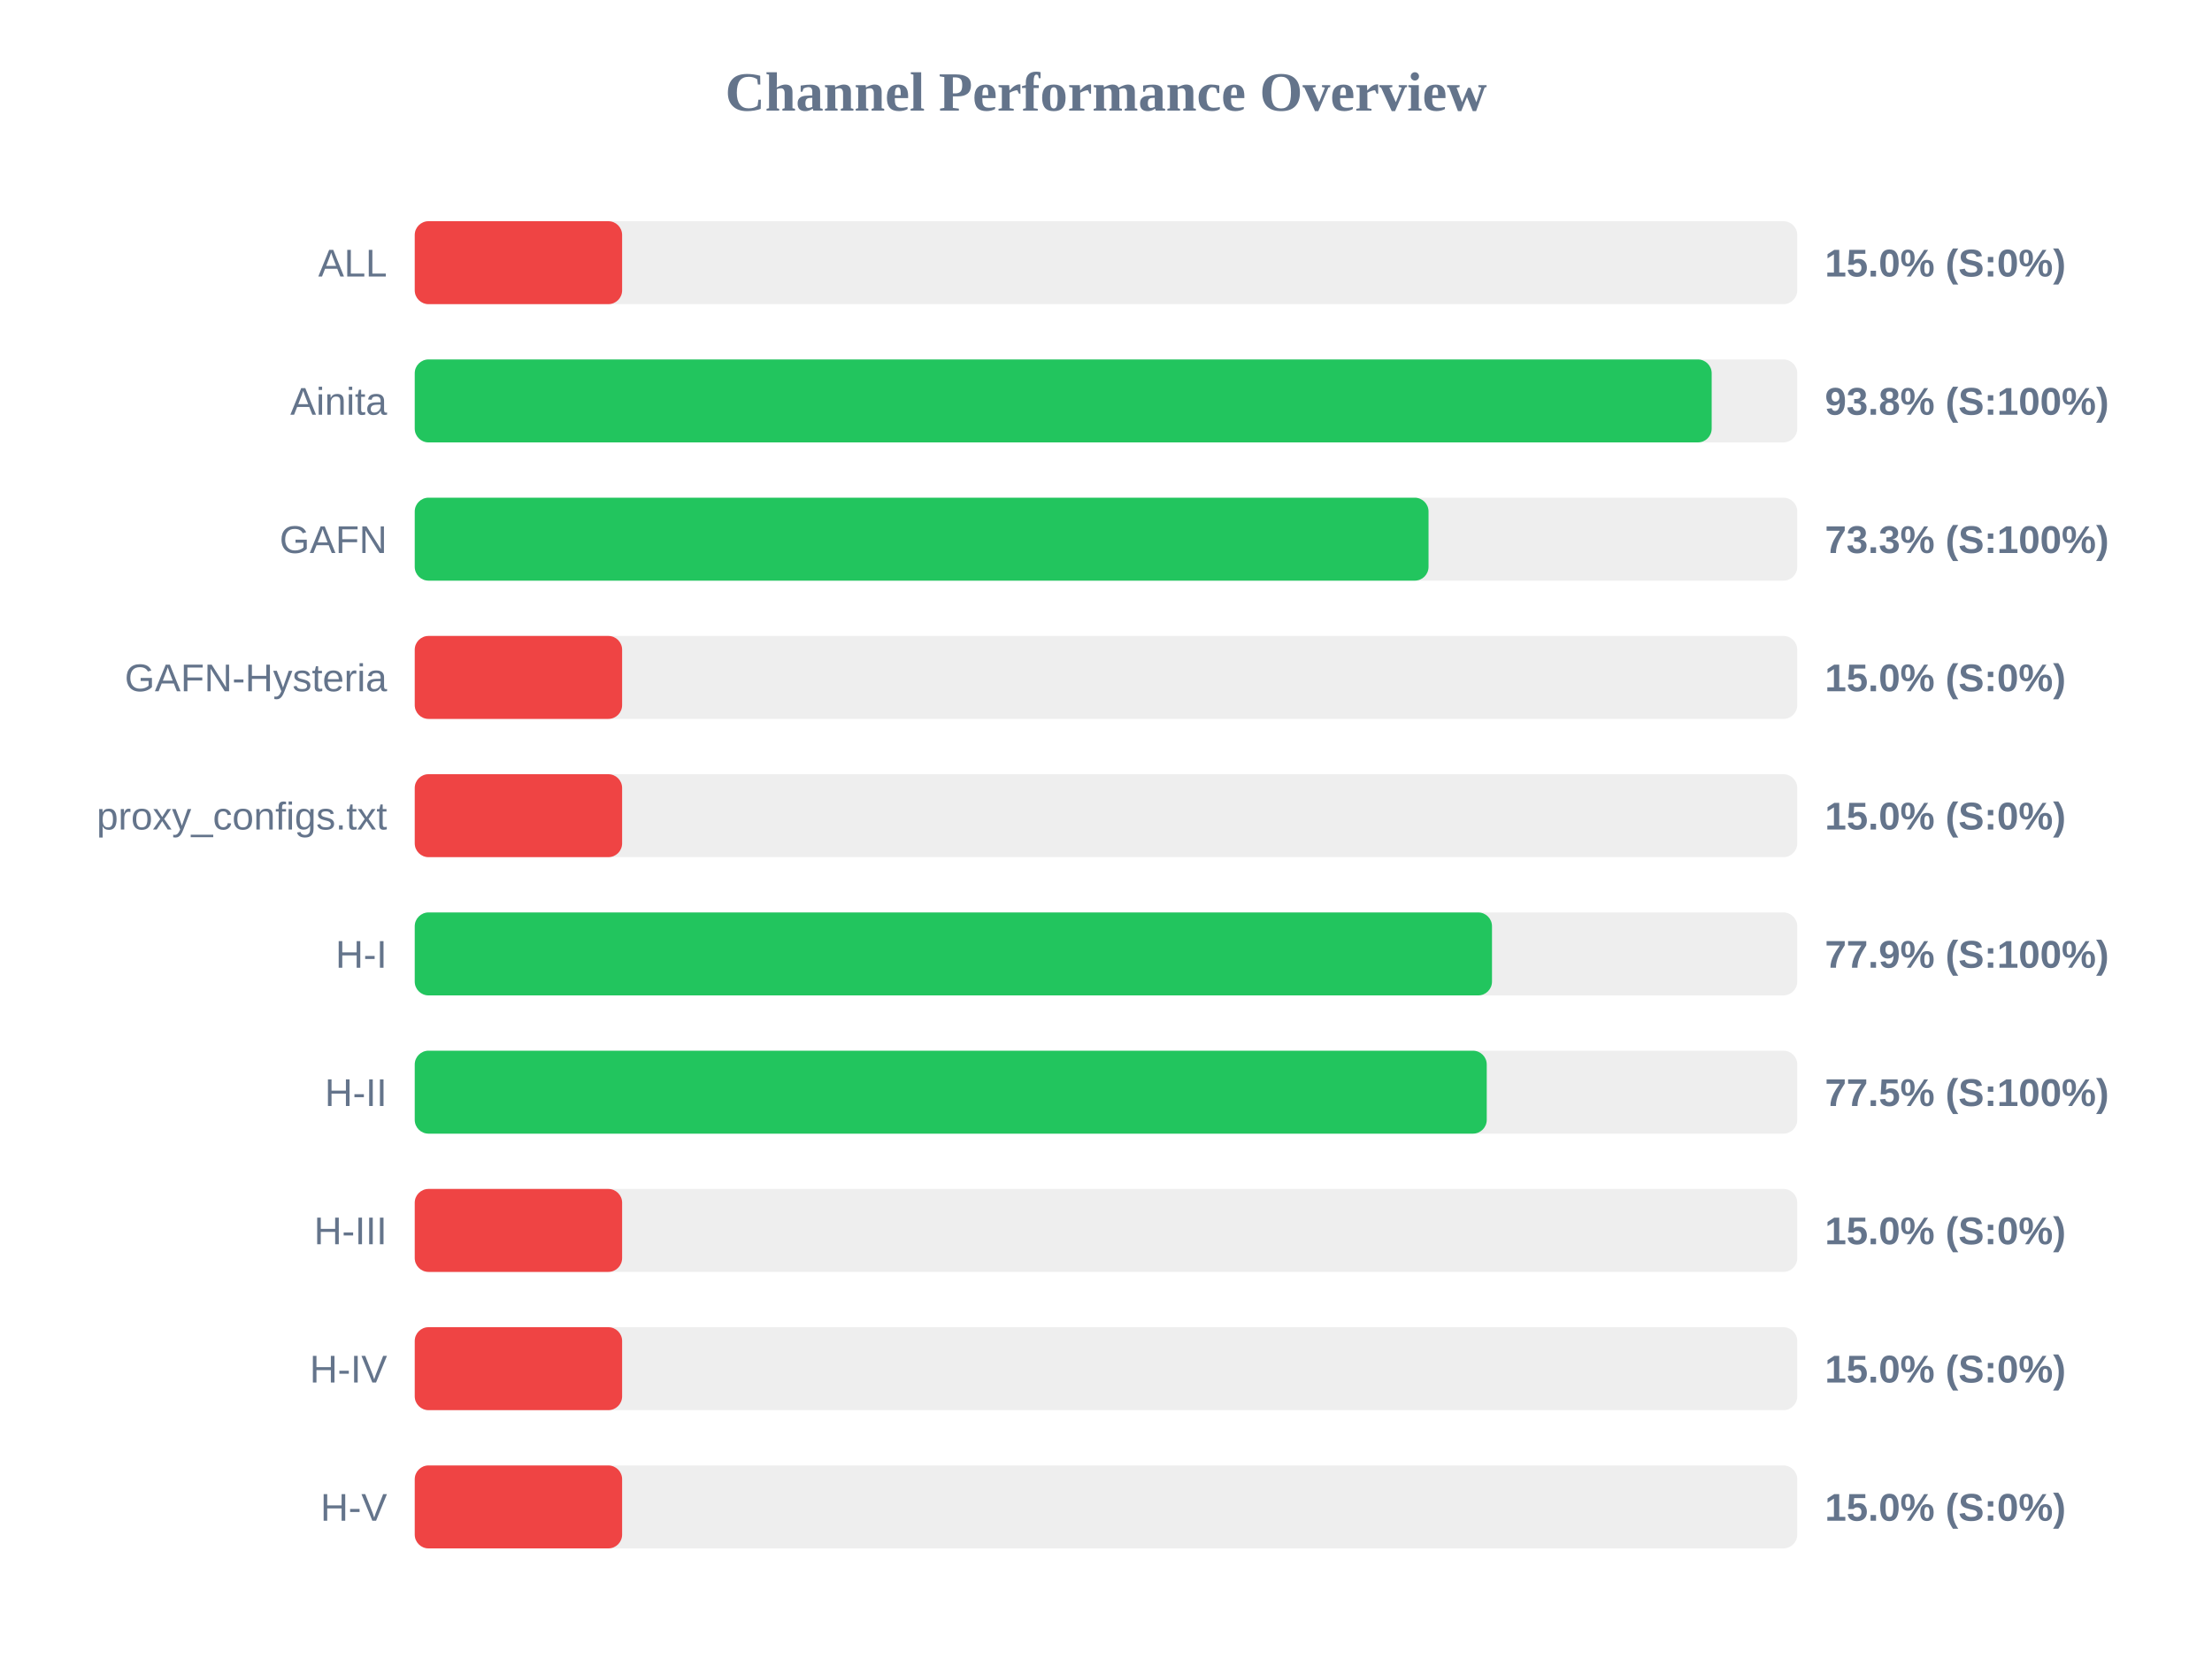
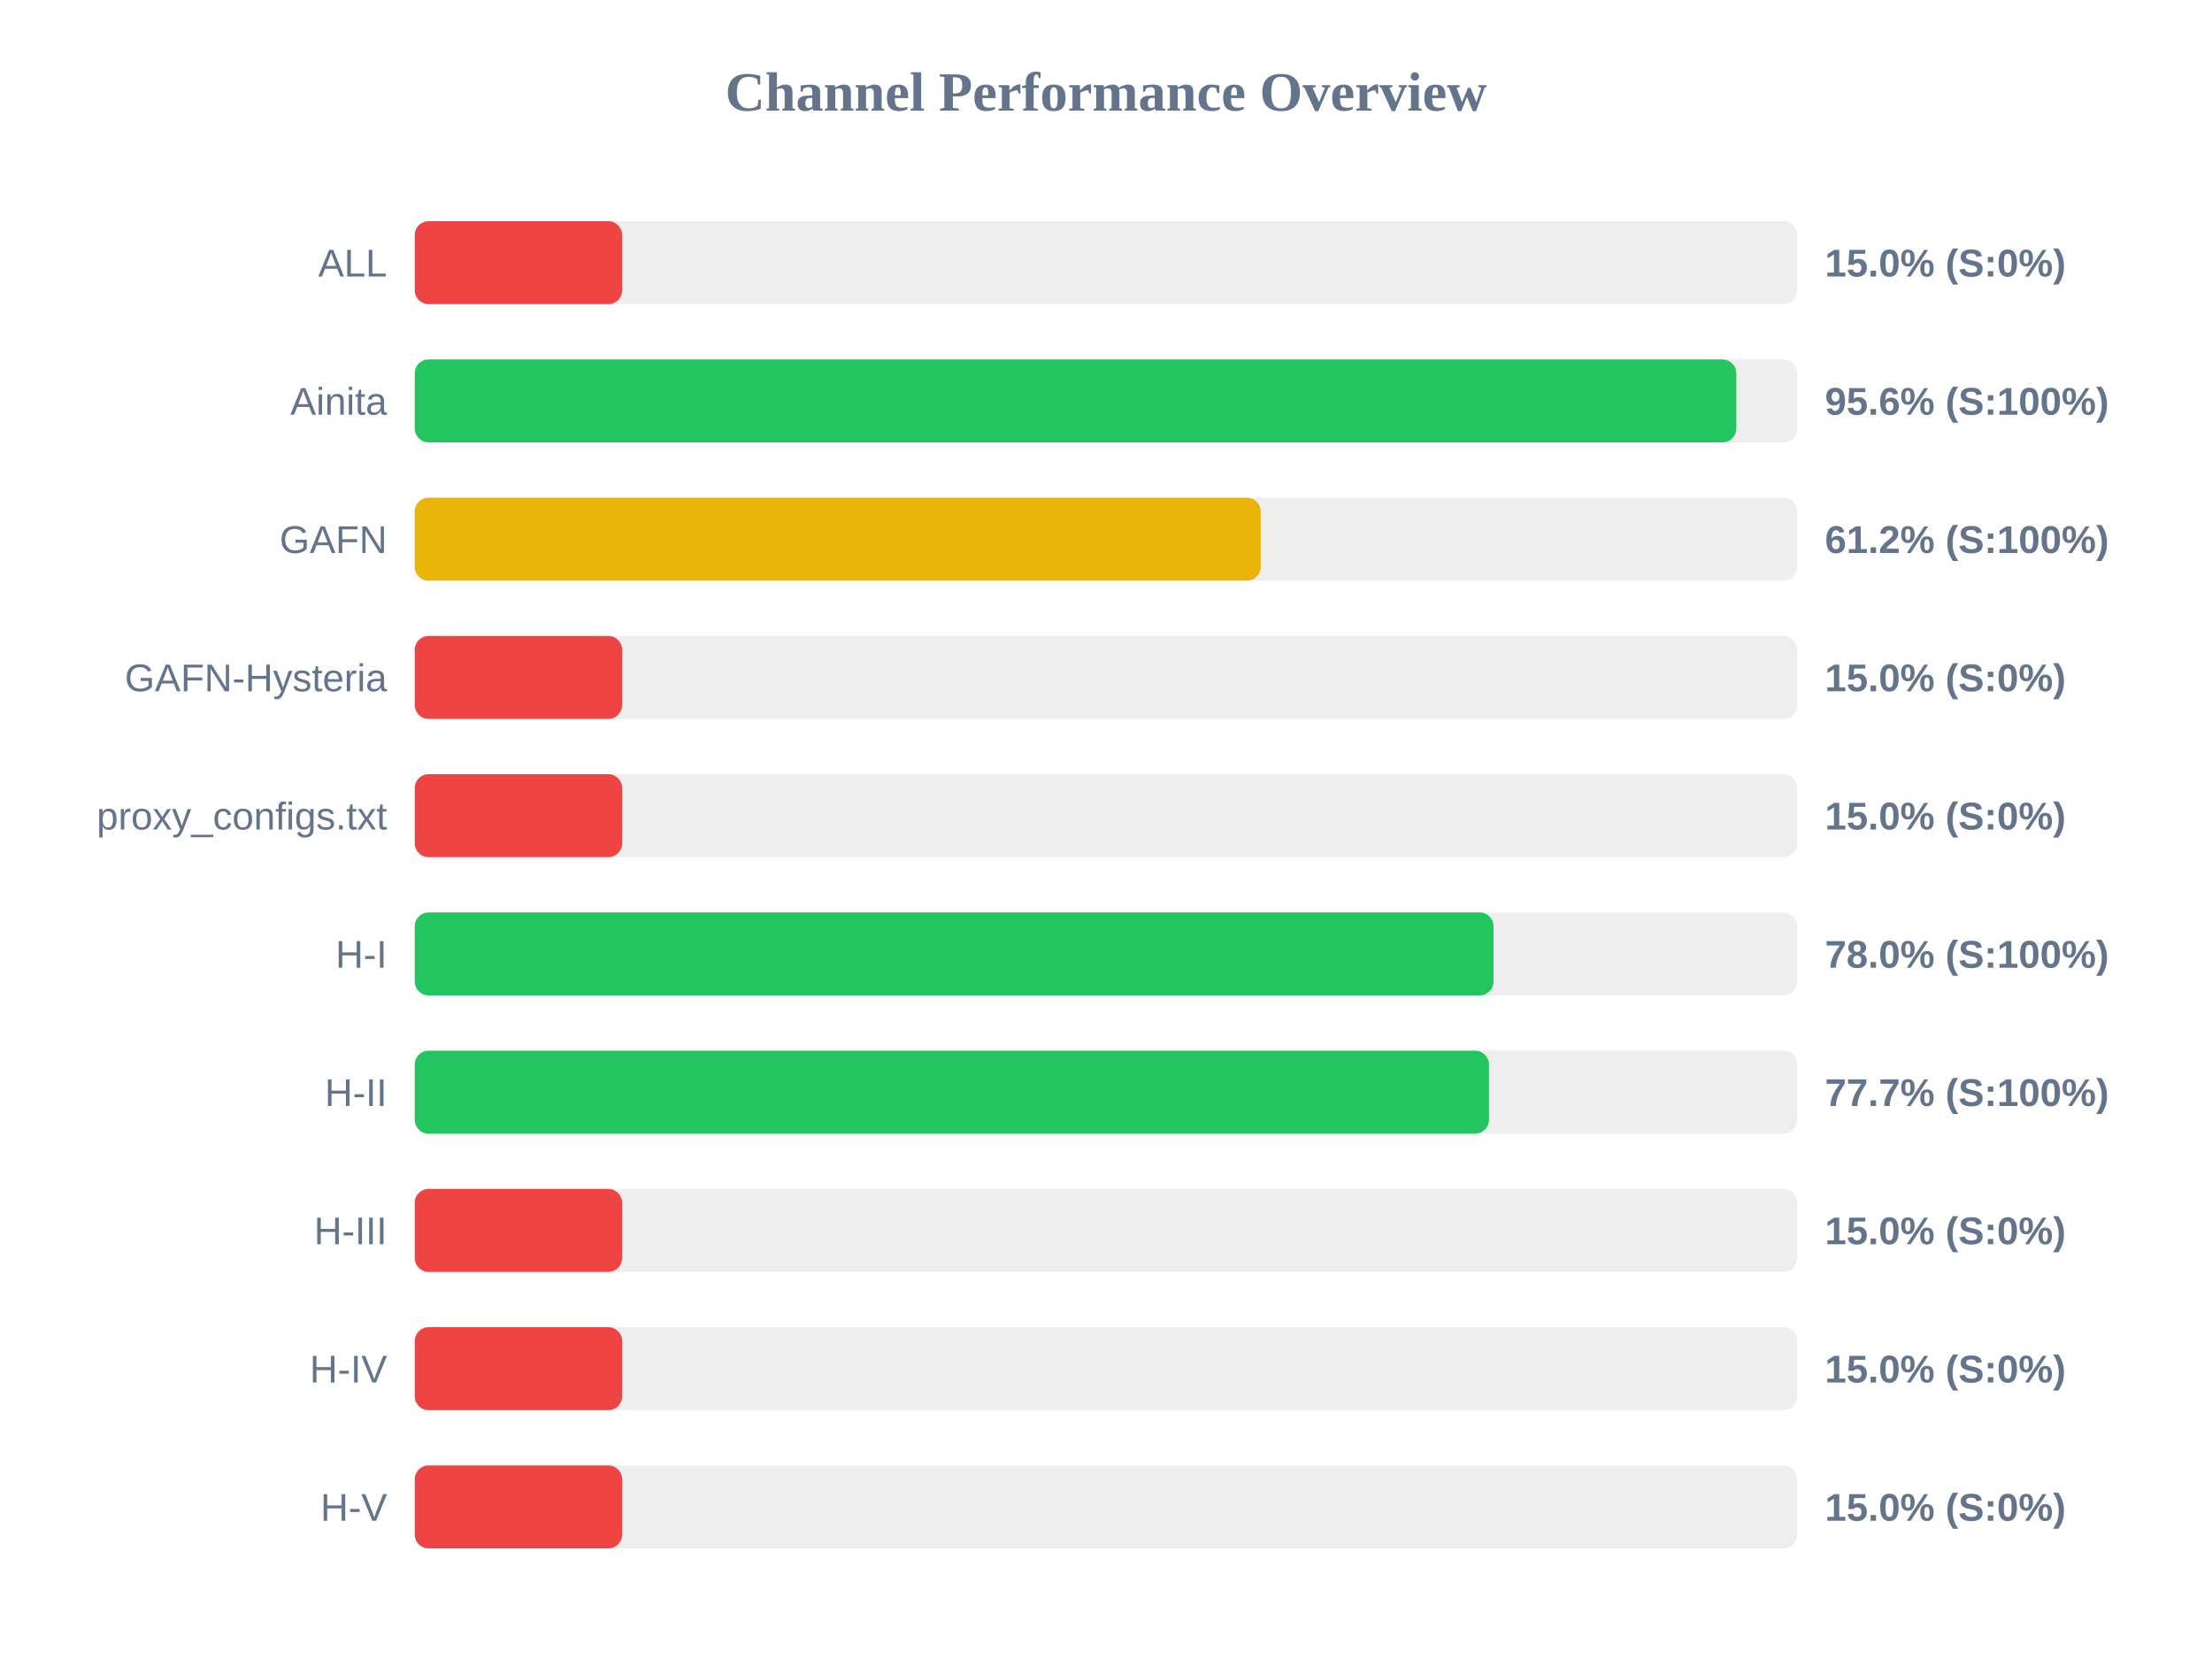
<svg xmlns="http://www.w3.org/2000/svg" width="800" height="600" version="1.1">
  <style>
        .row { font: 14px Arial; fill: #64748b; }
        .score { font: bold 14px Arial; fill: #64748b; }
    </style>
  <text x="400" y="40" text-anchor="middle" font-size="20px" font-weight="bold" fill="#64748b">Channel Performance Overview</text>
  <rect x="150" y="80" width="500" height="30" fill="#eee" rx="5" />
  <rect x="150" y="80" width="75.0" height="30" fill="#ef4444" rx="5" />
  <text x="140" y="100" text-anchor="end" class="row">ALL</text>
  <text x="660" y="100" text-anchor="start" class="score">15.0% (S:0%)</text>
  <rect x="150" y="130" width="500" height="30" fill="#eee" rx="5" />
-   <rect x="150" y="130" width="469.05" height="30" fill="#22c55e" rx="5" />
+   <rect x="150" y="130" width="477.95" height="30" fill="#22c55e" rx="5" />
  <text x="140" y="150" text-anchor="end" class="row">Ainita</text>
-   <text x="660" y="150" text-anchor="start" class="score">93.8% (S:100%)</text>
+   <text x="660" y="150" text-anchor="start" class="score">95.6% (S:100%)</text>
  <rect x="150" y="180" width="500" height="30" fill="#eee" rx="5" />
-   <rect x="150" y="180" width="366.65" height="30" fill="#22c55e" rx="5" />
+   <rect x="150" y="180" width="305.95" height="30" fill="#eab308" rx="5" />
  <text x="140" y="200" text-anchor="end" class="row">GAFN</text>
-   <text x="660" y="200" text-anchor="start" class="score">73.3% (S:100%)</text>
+   <text x="660" y="200" text-anchor="start" class="score">61.2% (S:100%)</text>
  <rect x="150" y="230" width="500" height="30" fill="#eee" rx="5" />
  <rect x="150" y="230" width="75.0" height="30" fill="#ef4444" rx="5" />
  <text x="140" y="250" text-anchor="end" class="row">GAFN-Hysteria</text>
  <text x="660" y="250" text-anchor="start" class="score">15.0% (S:0%)</text>
  <rect x="150" y="280" width="500" height="30" fill="#eee" rx="5" />
  <rect x="150" y="280" width="75.0" height="30" fill="#ef4444" rx="5" />
  <text x="140" y="300" text-anchor="end" class="row">proxy_configs.txt</text>
  <text x="660" y="300" text-anchor="start" class="score">15.0% (S:0%)</text>
  <rect x="150" y="330" width="500" height="30" fill="#eee" rx="5" />
-   <rect x="150" y="330" width="389.6" height="30" fill="#22c55e" rx="5" />
+   <rect x="150" y="330" width="390.15" height="30" fill="#22c55e" rx="5" />
  <text x="140" y="350" text-anchor="end" class="row">H-I</text>
-   <text x="660" y="350" text-anchor="start" class="score">77.9% (S:100%)</text>
+   <text x="660" y="350" text-anchor="start" class="score">78.0% (S:100%)</text>
  <rect x="150" y="380" width="500" height="30" fill="#eee" rx="5" />
-   <rect x="150" y="380" width="387.7" height="30" fill="#22c55e" rx="5" />
+   <rect x="150" y="380" width="388.5" height="30" fill="#22c55e" rx="5" />
  <text x="140" y="400" text-anchor="end" class="row">H-II</text>
-   <text x="660" y="400" text-anchor="start" class="score">77.5% (S:100%)</text>
+   <text x="660" y="400" text-anchor="start" class="score">77.7% (S:100%)</text>
  <rect x="150" y="430" width="500" height="30" fill="#eee" rx="5" />
  <rect x="150" y="430" width="75.0" height="30" fill="#ef4444" rx="5" />
  <text x="140" y="450" text-anchor="end" class="row">H-III</text>
  <text x="660" y="450" text-anchor="start" class="score">15.0% (S:0%)</text>
  <rect x="150" y="480" width="500" height="30" fill="#eee" rx="5" />
  <rect x="150" y="480" width="75.0" height="30" fill="#ef4444" rx="5" />
  <text x="140" y="500" text-anchor="end" class="row">H-IV</text>
  <text x="660" y="500" text-anchor="start" class="score">15.0% (S:0%)</text>
  <rect x="150" y="530" width="500" height="30" fill="#eee" rx="5" />
  <rect x="150" y="530" width="75.0" height="30" fill="#ef4444" rx="5" />
  <text x="140" y="550" text-anchor="end" class="row">H-V</text>
  <text x="660" y="550" text-anchor="start" class="score">15.0% (S:0%)</text>
</svg>
